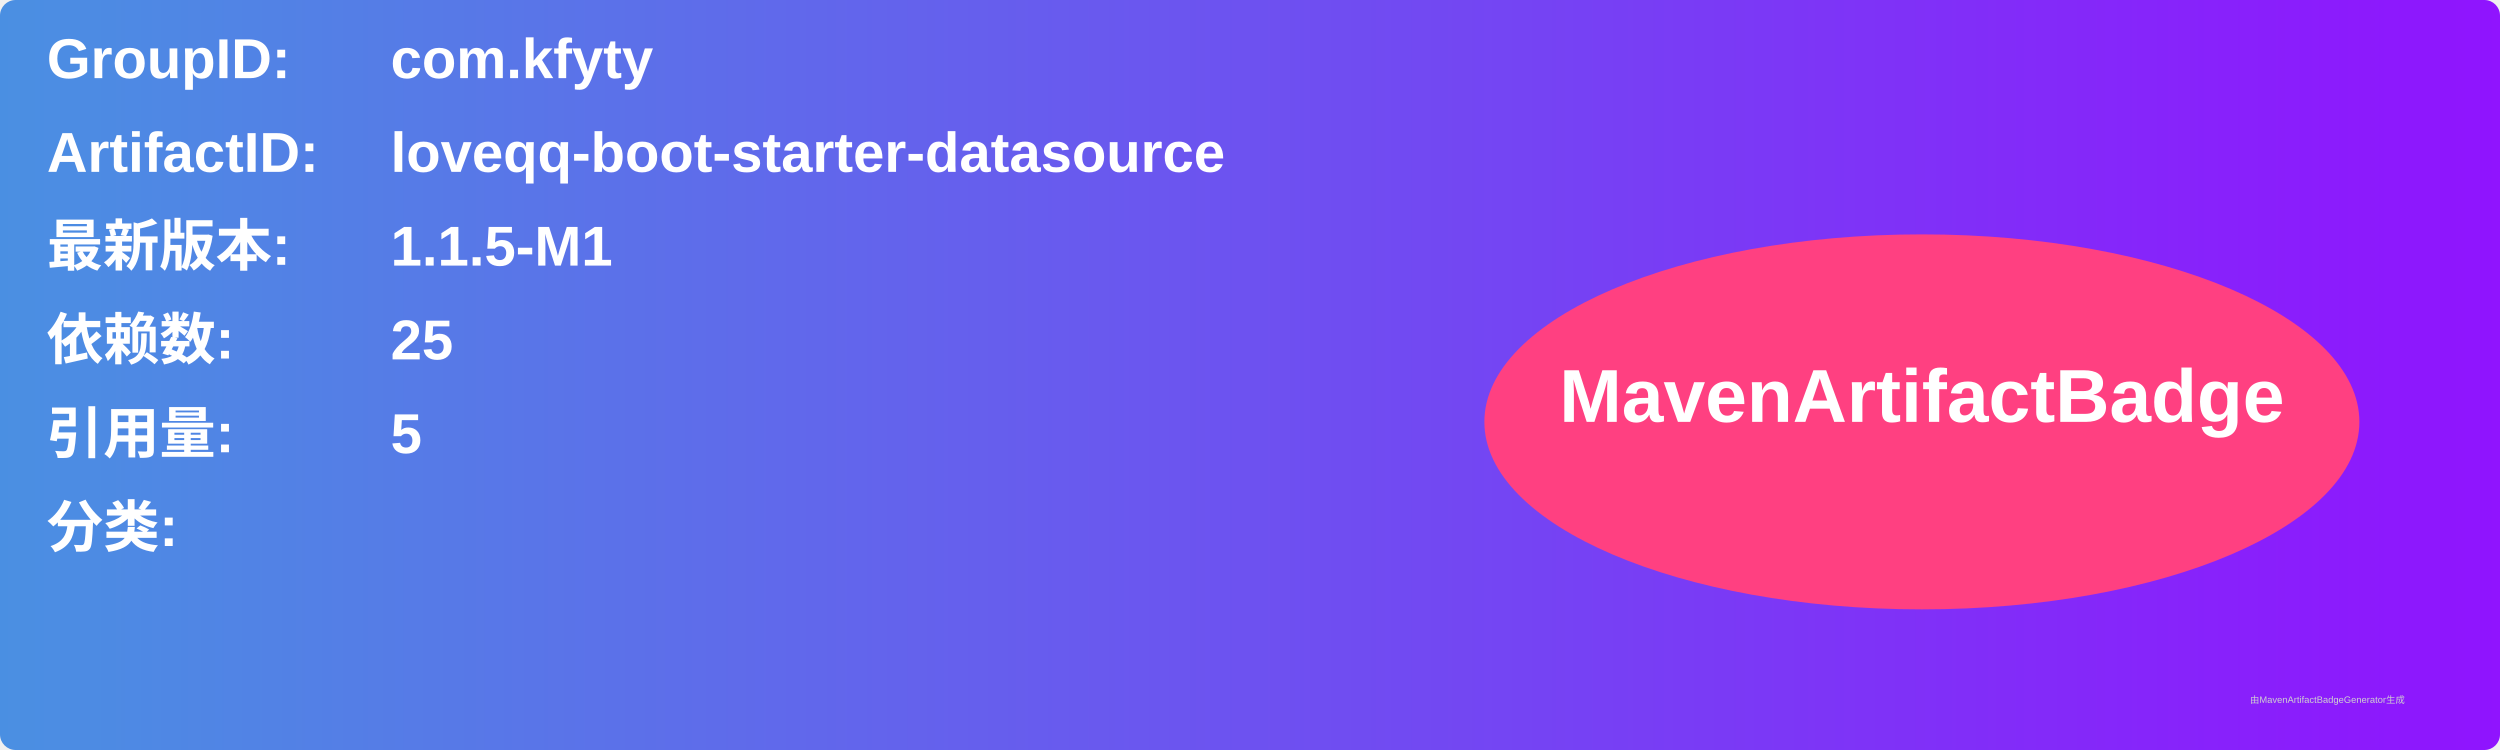
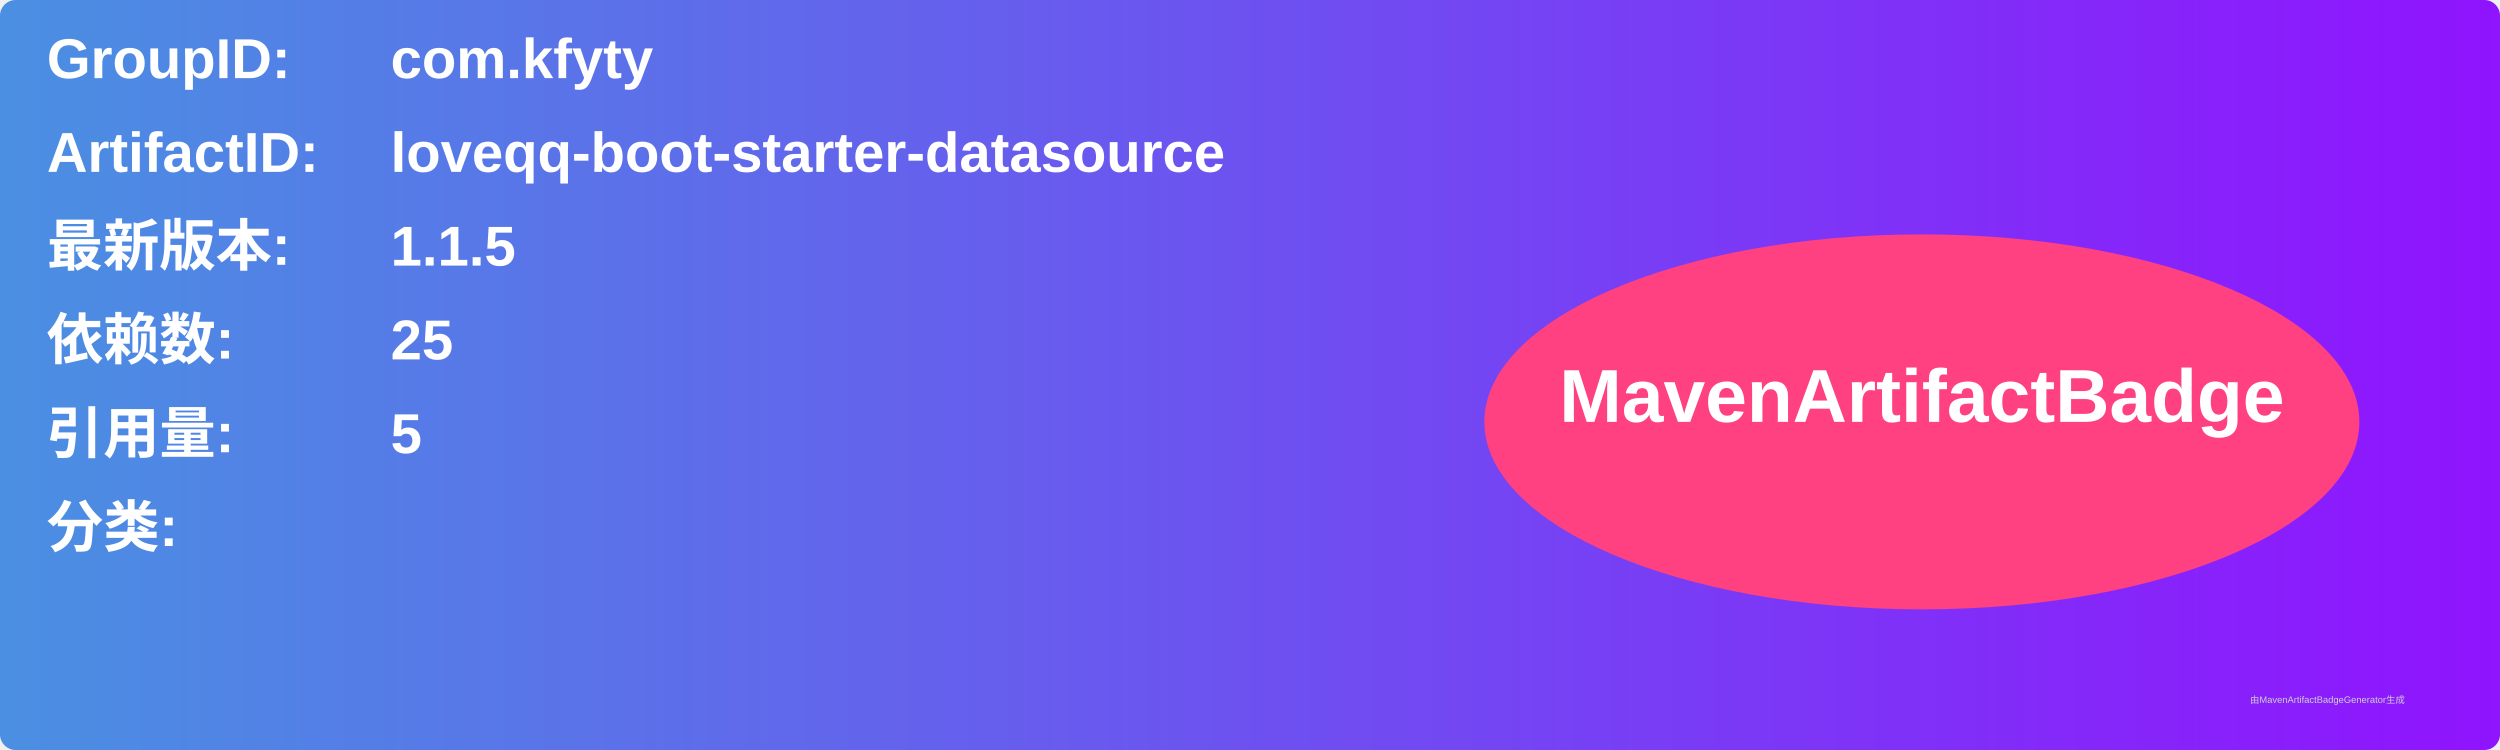
<svg xmlns="http://www.w3.org/2000/svg" width="800" height="240" viewBox="0 0 800 240">
  <linearGradient id="grad" x1="0%" y1="0%" x2="100%" y2="0%">
    <stop offset="0%" stop-color="#4a90e2" />
    <stop offset="100%" stop-color="#9013fe" />
  </linearGradient>
  <rect width="100%" height="100%" rx="5" ry="5" fill="url(#grad)" />
  <g transform="translate(15, 15)">
    <text x="0" y="10" font-family="Arial" font-size="18" fill="white" font-weight="bold" width="260">GroupID:</text>
    <text x="110" y="10" font-family="Arial" font-size="18" fill="white" font-weight="bold" width="460">com.kfyty</text>
    <text x="0" y="40" font-family="Arial" font-size="18" fill="white" font-weight="bold" width="260">ArtifactID:</text>
    <text x="110" y="40" font-family="Arial" font-size="18" fill="white" font-weight="bold" width="460">loveqq-boot-starter-datasource</text>
    <text x="0" y="70" font-family="Arial" font-size="18" fill="white" font-weight="bold">最新版本:</text>
    <text x="110" y="70" font-family="Arial" font-size="18" fill="white" font-weight="bold">
-       <tspan font-weight="bold">1.1.5-M1</tspan>
+       <tspan font-weight="bold">1.1.5</tspan>
    </text>
    <text x="0" y="100" font-family="Arial" font-size="18" fill="white" font-weight="bold">依赖数: </text>
    <text x="110" y="100" font-family="Arial" font-size="18" fill="white">
      <tspan font-weight="bold">25</tspan>
    </text>
    <text x="0" y="130" font-family="Arial" font-size="18" fill="white" font-weight="bold">引用量: </text>
    <text x="110" y="130" font-family="Arial" font-size="18" fill="white">
      <tspan font-weight="bold">5</tspan>
    </text>
    <text x="0" y="160" font-family="Arial" font-size="18" fill="white" font-weight="bold">分类:</text>
    <text x="10" y="190" font-family="Arial" font-size="10" fill="white">
      <tspan font-weight="bold" />
    </text>
    <ellipse cx="600" cy="120" rx="140" ry="60" fill="#ff4081" />
    <text x="600" y="120" text-anchor="middle" font-family="Arial" font-size="24" fill="white" font-weight="bold">MavenArtifactBadge</text>
  </g>
  <text x="720" y="225" font-family="Arial" font-size="3" fill="#d0d0d0">由MavenArtifactBadgeGenerator生成</text>
</svg>
